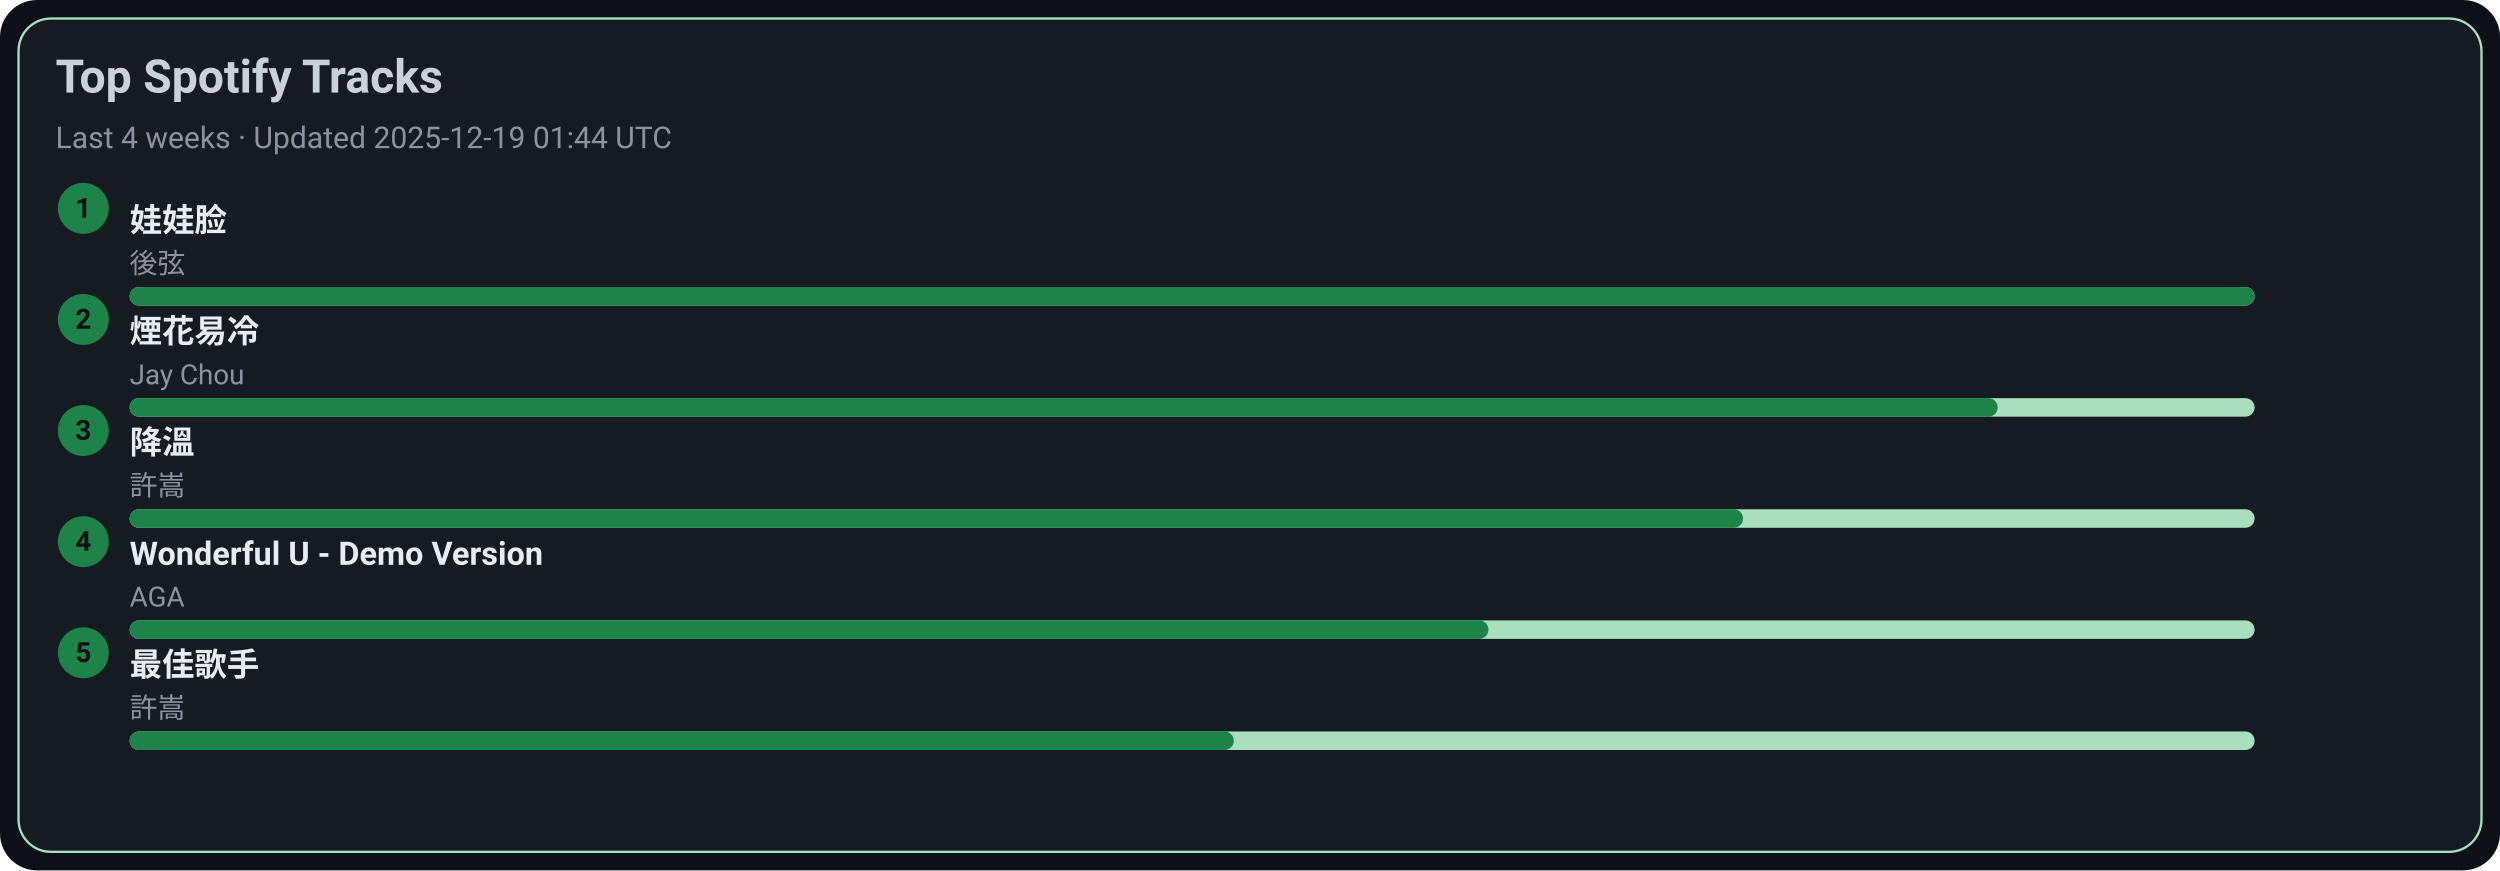
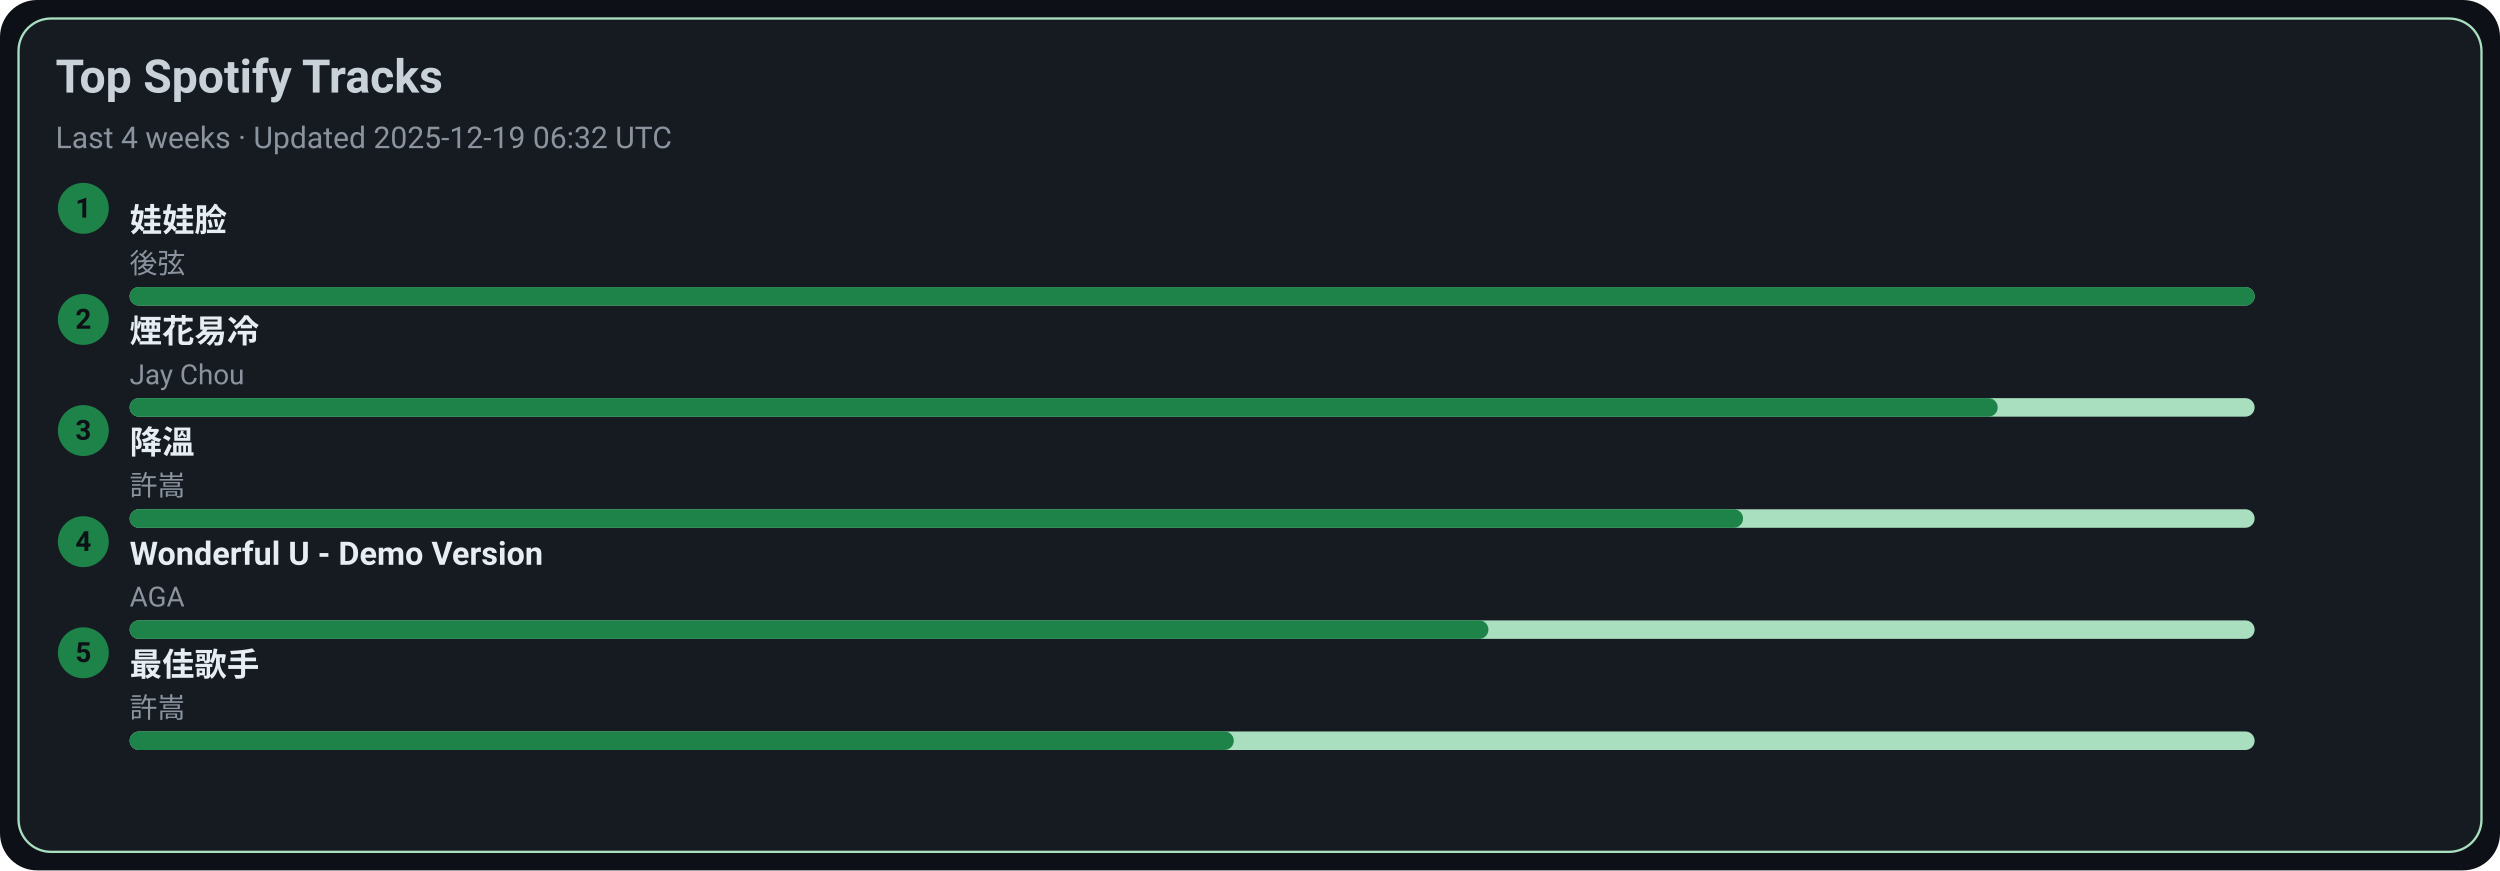
<svg xmlns="http://www.w3.org/2000/svg" width="1080" height="376" viewBox="0 0 1080 376">
  <style>text{font-family:-apple-system,BlinkMacSystemFont,Segoe UI,Roboto,Ubuntu,Helvetica Neue,Arial,Noto Sans,sans-serif}</style>
  <rect width="1080" height="376" rx="16" fill="#0d1117" />
  <rect x="8" y="8" width="1064" height="360" rx="14" fill="#161b22" stroke="#A9DFBF" />
  <text x="24" y="40" font-size="20" fill="#c9d1d9" font-weight="600">Top Spotify Tracks</text>
-   <text x="24" y="64" font-size="13" fill="#8b949e">Last 4 weeks · Updated 2025-12-19 01:44 UTC</text>
+   <text x="24" y="64" font-size="13" fill="#8b949e">Last 4 weeks · Updated 2025-12-19 06:32 UTC</text>
  <circle cx="36" cy="90" r="11" fill="#1D8348" />
  <text x="36" y="94" text-anchor="middle" font-size="12" fill="#0d1117" font-weight="700">1</text>
  <a href="https://open.spotify.com/track/08ouEICweFmqfgPJnRIQkE" target="_blank" rel="noopener noreferrer">
    <text x="56" y="100" font-size="14" fill="#e6edf3" font-weight="600">娃娃脸</text>
  </a>
  <text x="56" y="118" font-size="12" fill="#8b949e">後弦</text>
  <rect x="56" y="124" width="918" height="8" rx="4" fill="#A9DFBF" />
  <rect x="56" y="124" width="918" height="8" rx="4" fill="#1D8348" />
  <circle cx="36" cy="138" r="11" fill="#1D8348" />
  <text x="36" y="142" text-anchor="middle" font-size="12" fill="#0d1117" font-weight="700">2</text>
  <a href="https://open.spotify.com/track/24beWW0pQCJEF3IVSpIryu" target="_blank" rel="noopener noreferrer">
    <text x="56" y="148" font-size="14" fill="#e6edf3" font-weight="600">煙花易冷</text>
  </a>
  <text x="56" y="166" font-size="12" fill="#8b949e">Jay Chou</text>
  <rect x="56" y="172" width="918" height="8" rx="4" fill="#A9DFBF" />
  <rect x="56" y="172" width="807" height="8" rx="4" fill="#1D8348" />
  <circle cx="36" cy="186" r="11" fill="#1D8348" />
  <text x="36" y="190" text-anchor="middle" font-size="12" fill="#0d1117" font-weight="700">3</text>
  <a href="https://open.spotify.com/track/2q9uhrOfyOnBa3oWR1PfYT" target="_blank" rel="noopener noreferrer">
    <text x="56" y="196" font-size="14" fill="#e6edf3" font-weight="600">降溫</text>
  </a>
  <text x="56" y="214" font-size="12" fill="#8b949e">許嵩</text>
  <rect x="56" y="220" width="918" height="8" rx="4" fill="#A9DFBF" />
  <rect x="56" y="220" width="697" height="8" rx="4" fill="#1D8348" />
  <circle cx="36" cy="234" r="11" fill="#1D8348" />
  <text x="36" y="238" text-anchor="middle" font-size="12" fill="#0d1117" font-weight="700">4</text>
  <a href="https://open.spotify.com/track/2eSNpIOFoi1Q8wxw6CycXJ" target="_blank" rel="noopener noreferrer">
    <text x="56" y="244" font-size="14" fill="#e6edf3" font-weight="600">Wonderful U - Demo Version</text>
  </a>
  <text x="56" y="262" font-size="12" fill="#8b949e">AGA</text>
  <rect x="56" y="268" width="918" height="8" rx="4" fill="#A9DFBF" />
  <rect x="56" y="268" width="587" height="8" rx="4" fill="#1D8348" />
  <circle cx="36" cy="282" r="11" fill="#1D8348" />
  <text x="36" y="286" text-anchor="middle" font-size="12" fill="#0d1117" font-weight="700">5</text>
  <a href="https://open.spotify.com/track/1tXkID53w0fBaY5p3MjNxN" target="_blank" rel="noopener noreferrer">
    <text x="56" y="292" font-size="14" fill="#e6edf3" font-weight="600">最佳歌手</text>
  </a>
  <text x="56" y="310" font-size="12" fill="#8b949e">許嵩</text>
  <rect x="56" y="316" width="918" height="8" rx="4" fill="#A9DFBF" />
  <rect x="56" y="316" width="477" height="8" rx="4" fill="#1D8348" />
</svg>
